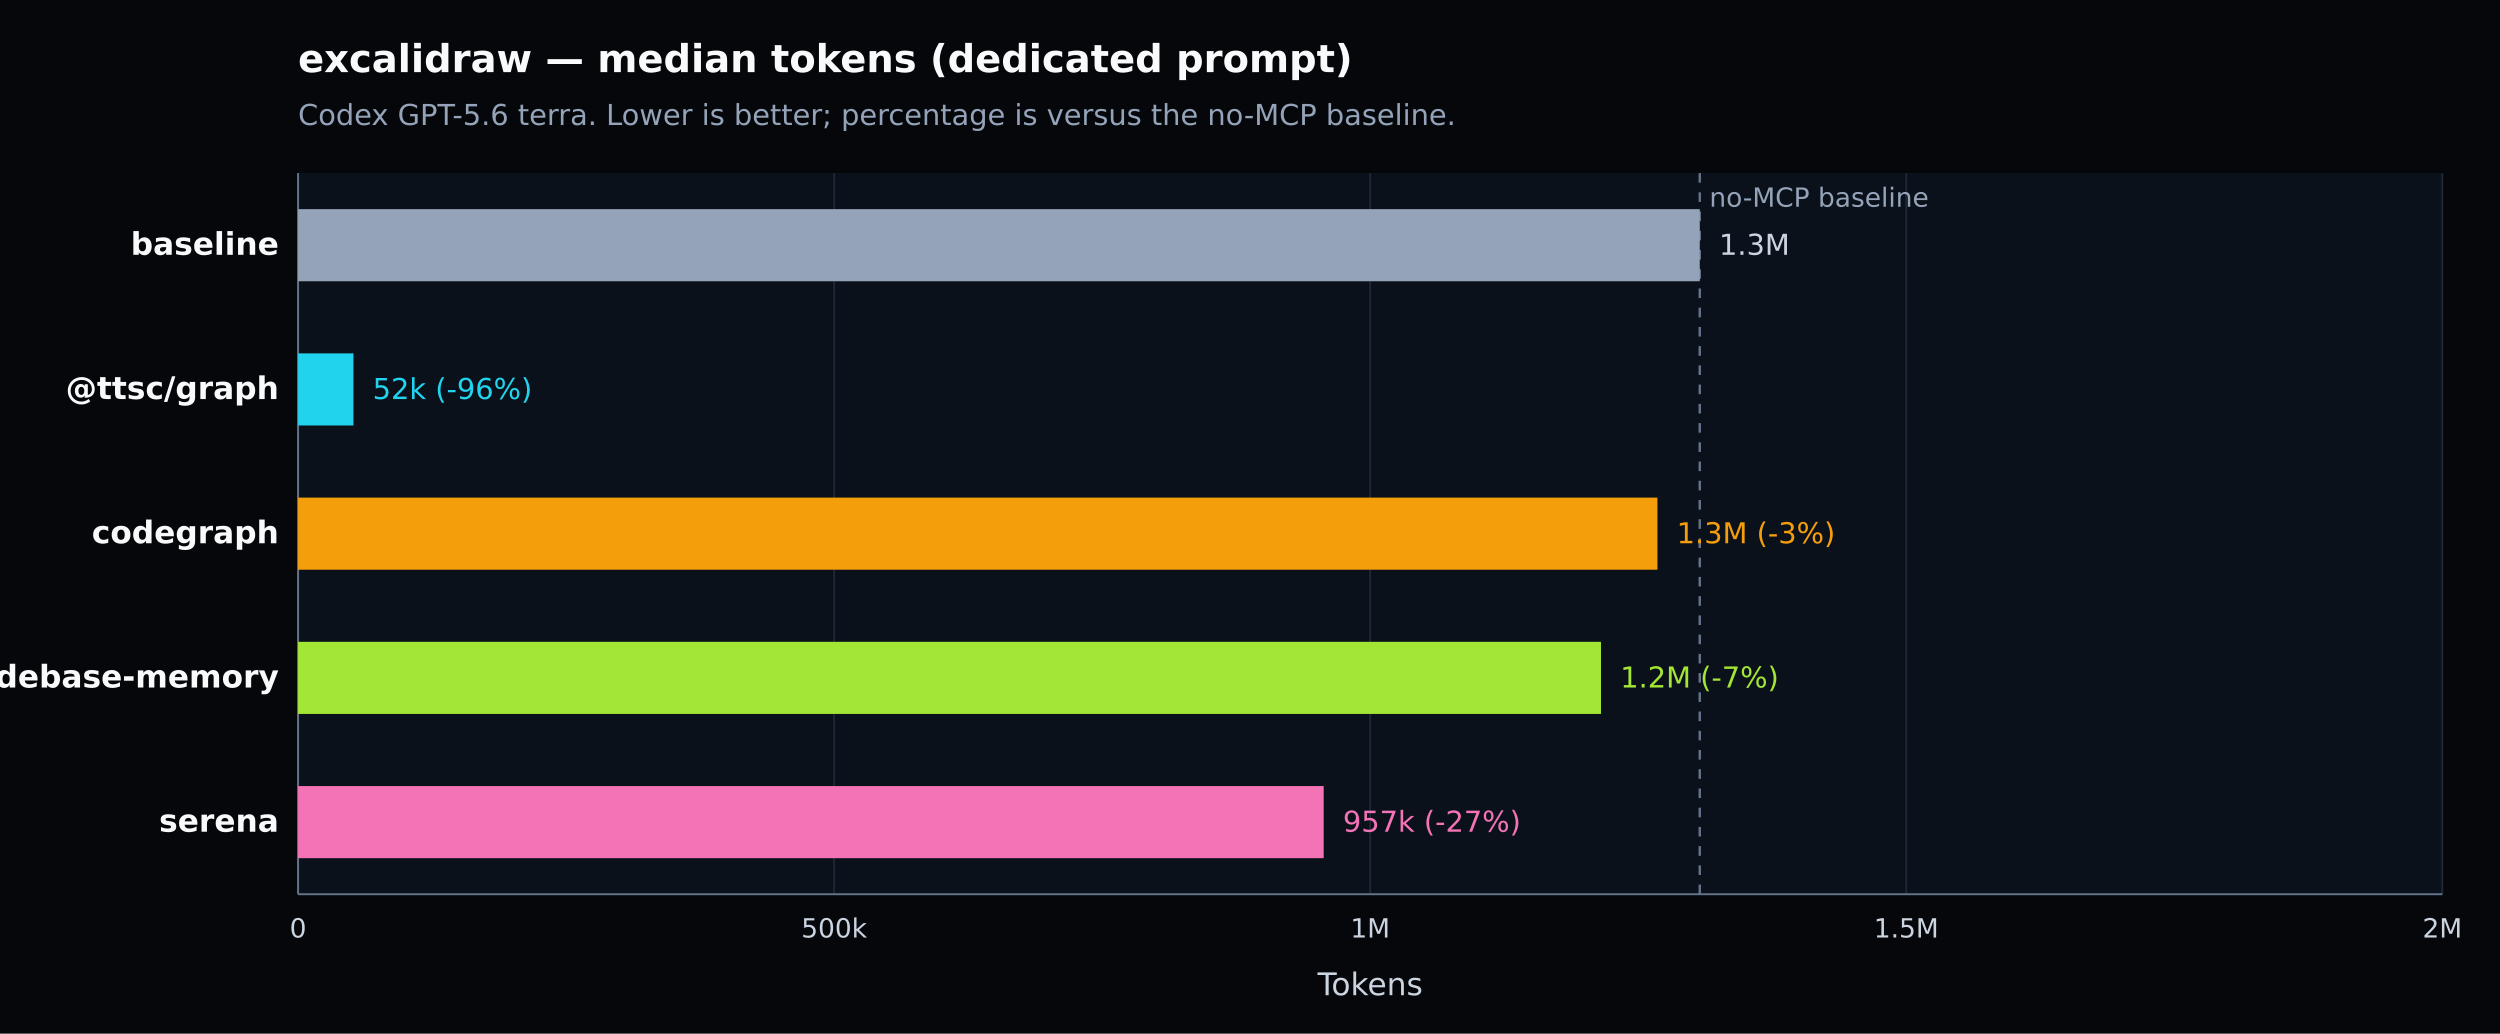
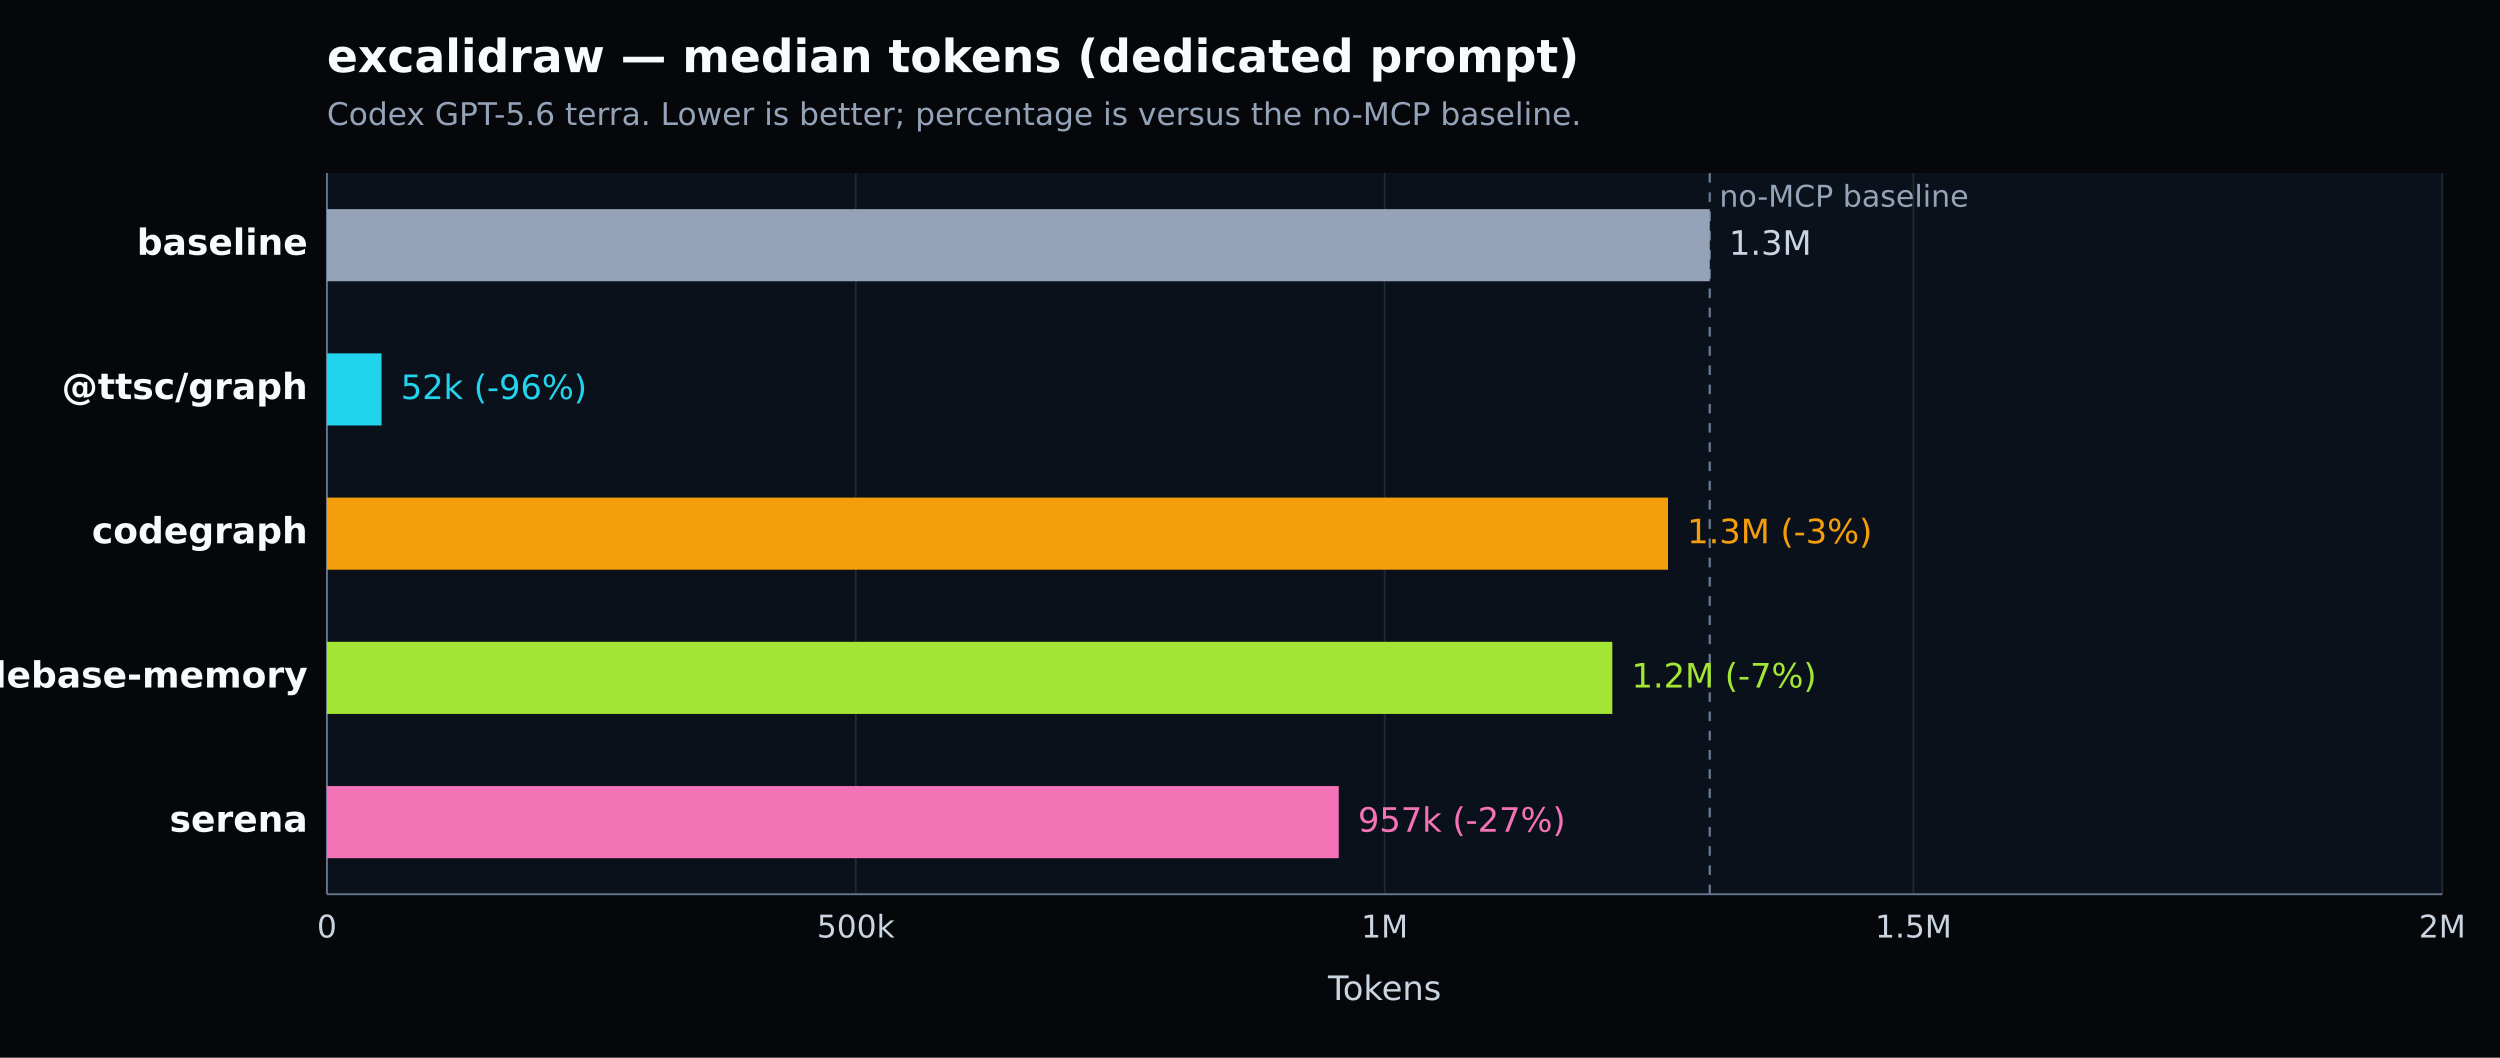
- <svg xmlns="http://www.w3.org/2000/svg" width="1040" height="430" viewBox="0 0 1040 430" version="1.1" role="img" aria-label="excalidraw — median tokens (dedicated prompt). Codex GPT-5.6 terra. Lower is better; percentage is versus the no-MCP baseline.">
+ <svg xmlns="http://www.w3.org/2000/svg" width="1040" height="440" viewBox="0 0 1040 440" version="1.1" role="img" aria-label="excalidraw — median tokens (dedicated prompt). Codex GPT-5.6 terra. Lower is better; percentage is versus the no-MCP baseline.">
  <defs>
    <style type="text/css">
   *{stroke-linejoin:round;stroke-linecap:butt}
   text{font-family:DejaVu Sans, Arial, sans-serif}
  </style>
  </defs>
  <g>
-     <path d="M 0 430 L 1040 430 L 1040 0 L 0 0 z" style="fill:#05070b" />
-     <text x="124" y="30" style="fill:#f8fafc;font-size:16px;font-weight:600">excalidraw — median tokens (dedicated prompt)</text>
-     <text x="124" y="52" style="fill:#94a3b8;font-size:12px">Codex GPT-5.6 terra. Lower is better; percentage is versus the no-MCP baseline.</text>
-     <path d="M 124 72 L 1016 72 L 1016 372 L 124 372 z" style="fill:#0b111a" />
+     <path d="M 0 440 L 1040 440 L 1040 0 L 0 0 z" style="fill:#05070b" />
+     <text x="136" y="30" style="fill:#f8fafc;font-size:19px;font-weight:600">excalidraw — median tokens (dedicated prompt)</text>
+     <text x="136" y="52" style="fill:#94a3b8;font-size:13px">Codex GPT-5.6 terra. Lower is better; percentage is versus the no-MCP baseline.</text>
+     <path d="M 136 72 L 1016 72 L 1016 372 L 136 372 z" style="fill:#0b111a" />
    <g>
-       <path d="M 124.000 72 L 124.000 372" style="fill:none;stroke:#1f2937;stroke-width:0.7" />
-       <text x="124.000" y="390" style="fill:#cbd5e1;font-size:11px;text-anchor:middle">0</text>
+       <path d="M 136.000 72 L 136.000 372" style="fill:none;stroke:#1f2937;stroke-width:0.7" />
+       <text x="136.000" y="390" style="fill:#cbd5e1;font-size:13px;text-anchor:middle">0</text>
    </g>
    <g>
-       <path d="M 347.000 72 L 347.000 372" style="fill:none;stroke:#1f2937;stroke-width:0.7" />
-       <text x="347.000" y="390" style="fill:#cbd5e1;font-size:11px;text-anchor:middle">500k</text>
+       <path d="M 356.000 72 L 356.000 372" style="fill:none;stroke:#1f2937;stroke-width:0.7" />
+       <text x="356.000" y="390" style="fill:#cbd5e1;font-size:13px;text-anchor:middle">500k</text>
    </g>
    <g>
-       <path d="M 570.000 72 L 570.000 372" style="fill:none;stroke:#1f2937;stroke-width:0.7" />
-       <text x="570.000" y="390" style="fill:#cbd5e1;font-size:11px;text-anchor:middle">1M</text>
+       <path d="M 576.000 72 L 576.000 372" style="fill:none;stroke:#1f2937;stroke-width:0.7" />
+       <text x="576.000" y="390" style="fill:#cbd5e1;font-size:13px;text-anchor:middle">1M</text>
    </g>
    <g>
-       <path d="M 793.000 72 L 793.000 372" style="fill:none;stroke:#1f2937;stroke-width:0.7" />
-       <text x="793.000" y="390" style="fill:#cbd5e1;font-size:11px;text-anchor:middle">1.5M</text>
+       <path d="M 796.000 72 L 796.000 372" style="fill:none;stroke:#1f2937;stroke-width:0.7" />
+       <text x="796.000" y="390" style="fill:#cbd5e1;font-size:13px;text-anchor:middle">1.5M</text>
    </g>
    <g>
      <path d="M 1016.000 72 L 1016.000 372" style="fill:none;stroke:#1f2937;stroke-width:0.7" />
-       <text x="1016.000" y="390" style="fill:#cbd5e1;font-size:11px;text-anchor:middle">2M</text>
+       <text x="1016.000" y="390" style="fill:#cbd5e1;font-size:13px;text-anchor:middle">2M</text>
    </g>
-     <path d="M 124 372 L 1016 372" style="fill:none;stroke:#64748b;stroke-width:0.8" />
-     <path d="M 124 72 L 124 372" style="fill:none;stroke:#64748b;stroke-width:0.8" />
-     <text x="570.000" y="414" style="fill:#cbd5e1;font-size:13px;text-anchor:middle">Tokens</text>
-     <line x1="707.104" y1="72" x2="707.104" y2="372" style="stroke:#64748b;stroke-width:1;stroke-dasharray:4 4" />
-     <text x="711.104" y="86" style="fill:#94a3b8;font-size:11px">no-MCP baseline</text>
+     <path d="M 136 372 L 1016 372" style="fill:none;stroke:#64748b;stroke-width:0.8" />
+     <path d="M 136 72 L 136 372" style="fill:none;stroke:#64748b;stroke-width:0.8" />
+     <text x="576.000" y="416" style="fill:#cbd5e1;font-size:14px;text-anchor:middle">Tokens</text>
+     <line x1="711.259" y1="72" x2="711.259" y2="372" style="stroke:#64748b;stroke-width:1;stroke-dasharray:4 4" />
+     <text x="715.259" y="86" style="fill:#94a3b8;font-size:12.5px">no-MCP baseline</text>
    <g>
-       <text x="116" y="106.000" style="fill:#f8fafc;font-size:13px;font-weight:600;text-anchor:end">baseline</text>
-       <rect x="124" y="87.000" width="583.104" height="30" style="fill:#94a3b8" />
-       <text x="715.104" y="106.000" style="fill:#cbd5e1;font-size:12px">1.3M</text>
+       <text x="128" y="106.000" style="fill:#f8fafc;font-size:15px;font-weight:600;text-anchor:end">baseline</text>
+       <rect x="136" y="87.000" width="575.259" height="30" style="fill:#94a3b8" />
+       <text x="719.259" y="106.000" style="fill:#cbd5e1;font-size:14px">1.3M</text>
    </g>
    <g>
-       <text x="116" y="166.000" style="fill:#f8fafc;font-size:13px;font-weight:600;text-anchor:end">@ttsc/graph</text>
-       <rect x="124" y="147.000" width="23.029" height="30" style="fill:#22d3ee" />
-       <text x="155.029" y="166.000" style="fill:#22d3ee;font-size:12px">52k (-96%)</text>
+       <text x="128" y="166.000" style="fill:#f8fafc;font-size:15px;font-weight:600;text-anchor:end">@ttsc/graph</text>
+       <rect x="136" y="147.000" width="22.719" height="30" style="fill:#22d3ee" />
+       <text x="166.719" y="166.000" style="fill:#22d3ee;font-size:14px">52k (-96%)</text>
    </g>
    <g>
-       <text x="116" y="226.000" style="fill:#f8fafc;font-size:13px;font-weight:600;text-anchor:end">codegraph</text>
-       <rect x="124" y="207.000" width="565.493" height="30" style="fill:#f59e0b" />
-       <text x="697.493" y="226.000" style="fill:#f59e0b;font-size:12px">1.3M (-3%)</text>
+       <text x="128" y="226.000" style="fill:#f8fafc;font-size:15px;font-weight:600;text-anchor:end">codegraph</text>
+       <rect x="136" y="207.000" width="557.885" height="30" style="fill:#f59e0b" />
+       <text x="701.885" y="226.000" style="fill:#f59e0b;font-size:14px">1.3M (-3%)</text>
    </g>
    <g>
-       <text x="116" y="286.000" style="fill:#f8fafc;font-size:13px;font-weight:600;text-anchor:end">codebase-memory</text>
-       <rect x="124" y="267.000" width="542.010" height="30" style="fill:#a3e635" />
-       <text x="674.010" y="286.000" style="fill:#a3e635;font-size:12px">1.2M (-7%)</text>
+       <text x="128" y="286.000" style="fill:#f8fafc;font-size:15px;font-weight:600;text-anchor:end">codebase-memory</text>
+       <rect x="136" y="267.000" width="534.719" height="30" style="fill:#a3e635" />
+       <text x="678.719" y="286.000" style="fill:#a3e635;font-size:14px">1.2M (-7%)</text>
    </g>
    <g>
-       <text x="116" y="346.000" style="fill:#f8fafc;font-size:13px;font-weight:600;text-anchor:end">serena</text>
-       <rect x="124" y="327.000" width="426.654" height="30" style="fill:#f472b6" />
-       <text x="558.654" y="346.000" style="fill:#f472b6;font-size:12px">957k (-27%)</text>
+       <text x="128" y="346.000" style="fill:#f8fafc;font-size:15px;font-weight:600;text-anchor:end">serena</text>
+       <rect x="136" y="327.000" width="420.915" height="30" style="fill:#f472b6" />
+       <text x="564.915" y="346.000" style="fill:#f472b6;font-size:14px">957k (-27%)</text>
    </g>
  </g>
</svg>
